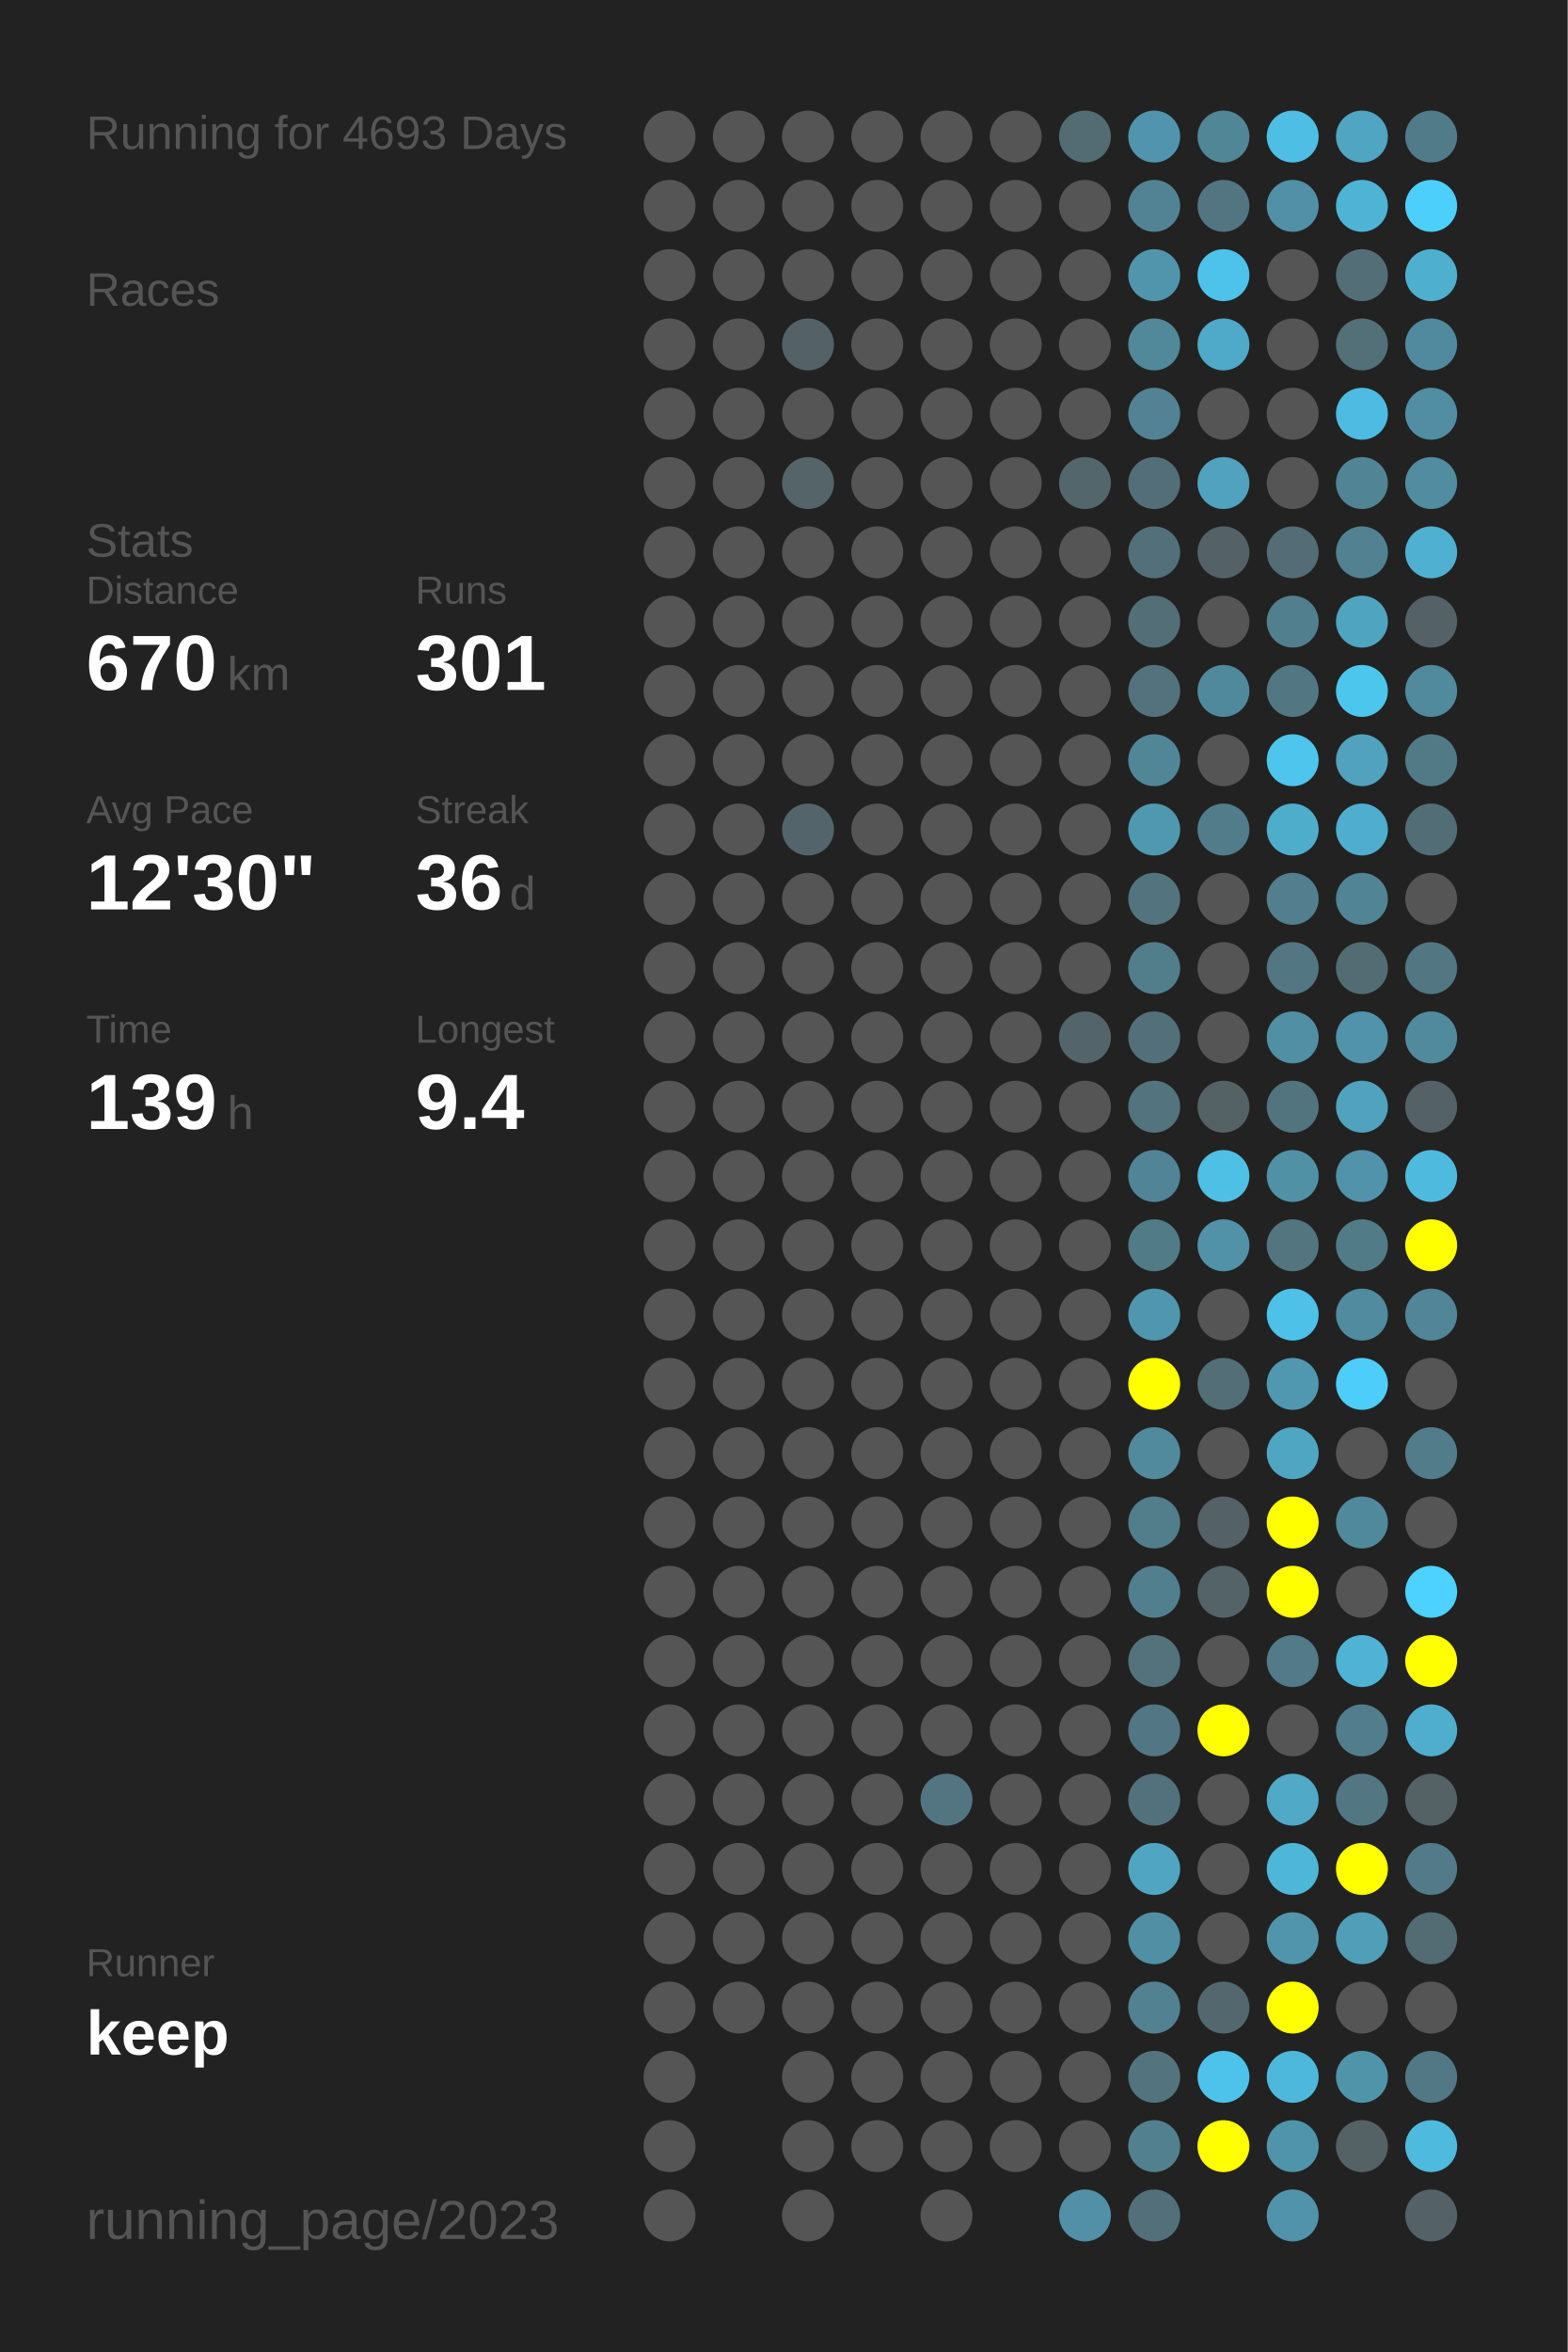
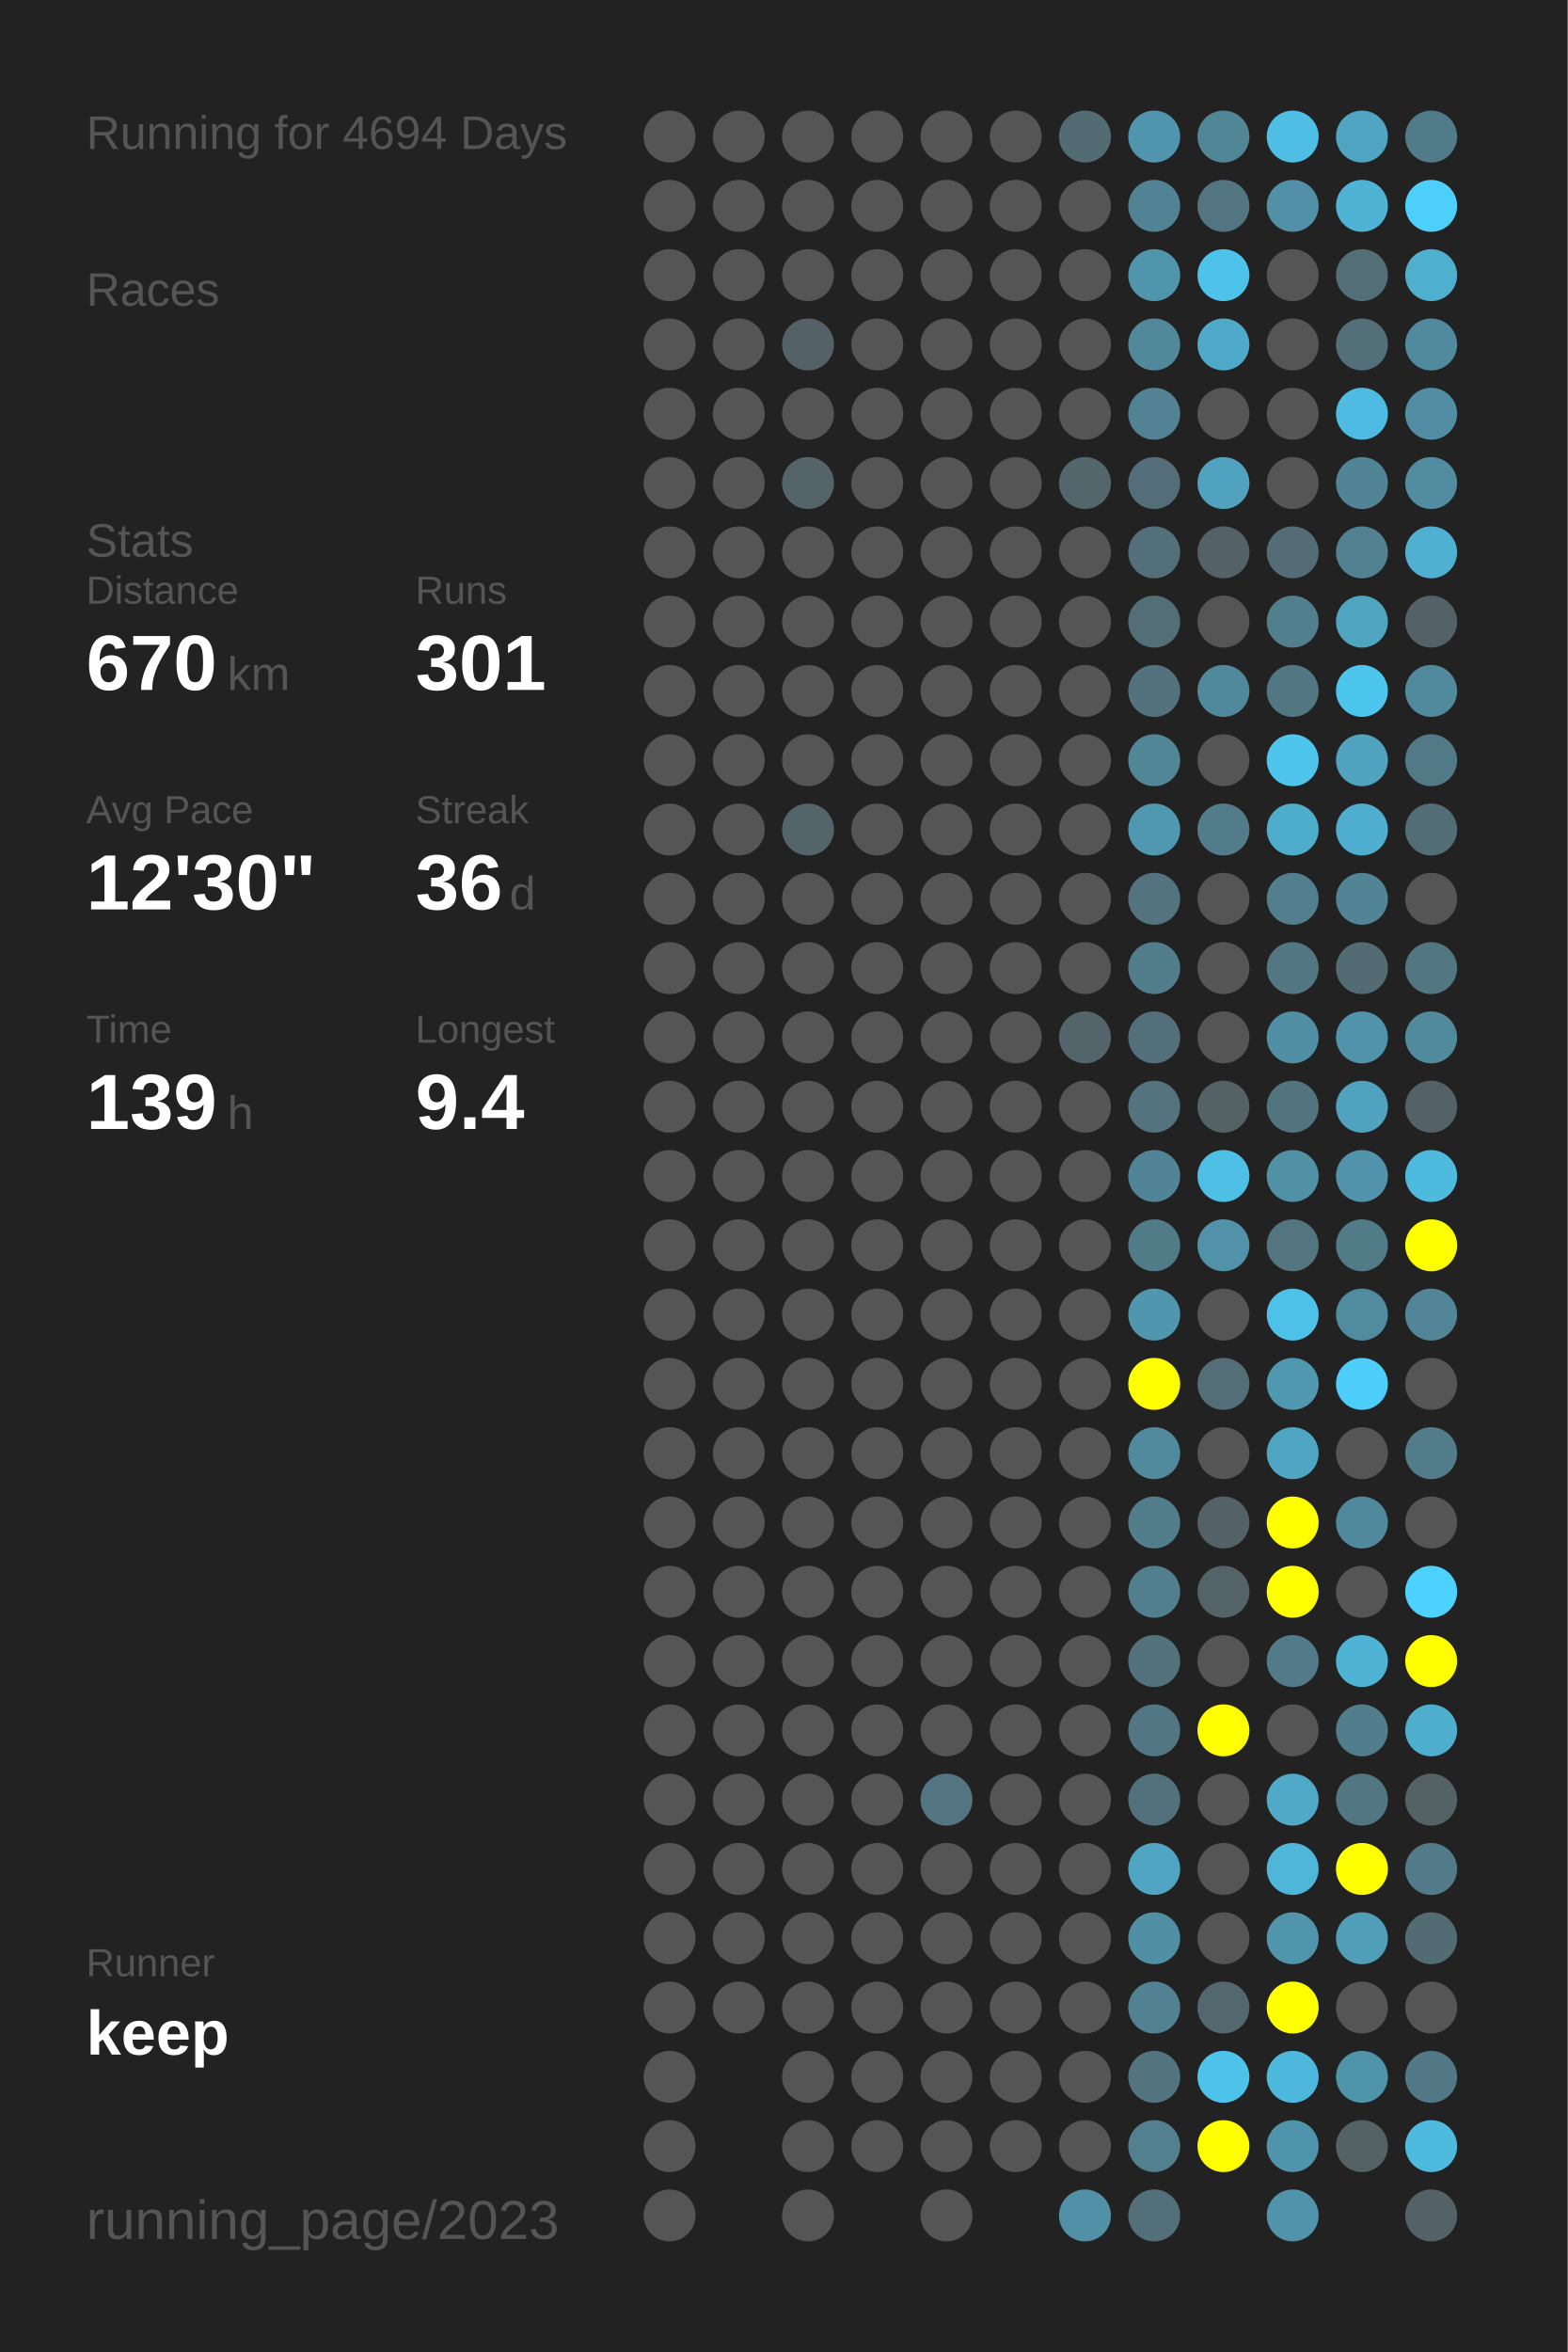
<svg xmlns="http://www.w3.org/2000/svg" baseProfile="full" height="300mm" version="1.1" viewBox="0,0,200,300" width="200mm">
  <defs />
  <rect fill="#222222" height="300" width="200" x="0" y="0" />
-   <text fill="#555555" style="font-size:6px; font-family:Arial;" x="11" y="19">Running for 4693 Days</text>
+   <text fill="#555555" style="font-size:6px; font-family:Arial;" x="11" y="19">Running for 4694 Days</text>
  <text fill="#555555" style="font-size:6px; font-family:Arial;" x="11" y="39">Races</text>
  <text fill="#555555" style="font-size:6px; font-family:Arial;" x="11" y="71">Stats</text>
  <text fill="#555555" style="font-size:5px; font-family:Arial;" x="11" y="77">Distance</text>
  <text fill="#FFFFFF" style="font-size:10px; font-family:Arial; font-weight:bold;" x="11" y="88">670</text>
  <text fill="#555555" style="font-size:6px; font-family:Arial;" x="29" y="88">km</text>
  <text fill="#555555" style="font-size:5px; font-family:Arial;" x="53" y="77">Runs</text>
  <text fill="#FFFFFF" style="font-size:10px; font-family:Arial; font-weight:bold;" x="53" y="88">301</text>
  <text fill="#555555" style="font-size:5px; font-family:Arial;" x="11" y="105">Avg Pace</text>
  <text fill="#FFFFFF" style="font-size:10px; font-family:Arial; font-weight:bold;" x="11" y="116">12'30"</text>
  <text fill="#555555" style="font-size:5px; font-family:Arial;" x="53" y="105">Streak</text>
  <text fill="#FFFFFF" style="font-size:10px; font-family:Arial; font-weight:bold;" x="53" y="116">36</text>
  <text fill="#555555" style="font-size:6px; font-family:Arial;" x="65" y="116">d</text>
  <text fill="#555555" style="font-size:5px; font-family:Arial;" x="11" y="133">Time</text>
  <text fill="#FFFFFF" style="font-size:10px; font-family:Arial; font-weight:bold;" x="11" y="144">139</text>
  <text fill="#555555" style="font-size:6px; font-family:Arial;" x="29" y="144">h</text>
  <text fill="#555555" style="font-size:5px; font-family:Arial;" x="53" y="133">Longest</text>
  <text fill="#FFFFFF" style="font-size:10px; font-family:Arial; font-weight:bold;" x="53" y="144">9.4</text>
  <text fill="#555555" style="font-size:5px; font-family:Arial;" x="11" y="252.065">Runner</text>
  <text fill="#FFFFFF" style="font-size:8px; font-family:Arial; font-weight:bold;" x="11" y="262.065">keep</text>
  <text fill="#555555" style="font-size:7px; font-family:Arial;" x="11" y="285.581">running_page/2023</text>
  <circle cx="85.417" cy="17.419" fill="#555555" r="3.312" />
  <circle cx="85.417" cy="26.258" fill="#555555" r="3.312" />
  <circle cx="85.417" cy="35.097" fill="#555555" r="3.312" />
  <circle cx="85.417" cy="43.935" fill="#555555" r="3.312" />
  <circle cx="85.417" cy="52.774" fill="#555555" r="3.312" />
  <circle cx="85.417" cy="61.613" fill="#555555" r="3.312" />
  <circle cx="85.417" cy="70.452" fill="#555555" r="3.312" />
  <circle cx="85.417" cy="79.29" fill="#555555" r="3.312" />
  <circle cx="85.417" cy="88.129" fill="#555555" r="3.312" />
  <circle cx="85.417" cy="96.968" fill="#555555" r="3.312" />
  <circle cx="85.417" cy="105.806" fill="#555555" r="3.312" />
  <circle cx="85.417" cy="114.645" fill="#555555" r="3.312" />
  <circle cx="85.417" cy="123.484" fill="#555555" r="3.312" />
  <circle cx="85.417" cy="132.323" fill="#555555" r="3.312" />
  <circle cx="85.417" cy="141.161" fill="#555555" r="3.312" />
  <circle cx="85.417" cy="150" fill="#555555" r="3.312" />
  <circle cx="85.417" cy="158.839" fill="#555555" r="3.312" />
  <circle cx="85.417" cy="167.677" fill="#555555" r="3.312" />
  <circle cx="85.417" cy="176.516" fill="#555555" r="3.312" />
  <circle cx="85.417" cy="185.355" fill="#555555" r="3.312" />
  <circle cx="85.417" cy="194.194" fill="#555555" r="3.312" />
  <circle cx="85.417" cy="203.032" fill="#555555" r="3.312" />
  <circle cx="85.417" cy="211.871" fill="#555555" r="3.312" />
  <circle cx="85.417" cy="220.71" fill="#555555" r="3.312" />
  <circle cx="85.417" cy="229.548" fill="#555555" r="3.312" />
  <circle cx="85.417" cy="238.387" fill="#555555" r="3.312" />
  <circle cx="85.417" cy="247.226" fill="#555555" r="3.312" />
  <circle cx="85.417" cy="256.065" fill="#555555" r="3.312" />
  <circle cx="85.417" cy="264.903" fill="#555555" r="3.312" />
  <circle cx="85.417" cy="273.742" fill="#555555" r="3.312" />
  <circle cx="85.417" cy="282.581" fill="#555555" r="3.312" />
  <circle cx="94.25" cy="17.419" fill="#555555" r="3.312" />
  <circle cx="94.25" cy="26.258" fill="#555555" r="3.312" />
  <circle cx="94.25" cy="35.097" fill="#555555" r="3.312" />
  <circle cx="94.25" cy="43.935" fill="#555555" r="3.312" />
  <circle cx="94.25" cy="52.774" fill="#555555" r="3.312" />
  <circle cx="94.25" cy="61.613" fill="#555555" r="3.312" />
  <circle cx="94.25" cy="70.452" fill="#555555" r="3.312" />
  <circle cx="94.25" cy="79.29" fill="#555555" r="3.312" />
  <circle cx="94.25" cy="88.129" fill="#555555" r="3.312" />
  <circle cx="94.25" cy="96.968" fill="#555555" r="3.312" />
  <circle cx="94.25" cy="105.806" fill="#555555" r="3.312" />
  <circle cx="94.25" cy="114.645" fill="#555555" r="3.312" />
  <circle cx="94.25" cy="123.484" fill="#555555" r="3.312" />
  <circle cx="94.25" cy="132.323" fill="#555555" r="3.312" />
  <circle cx="94.25" cy="141.161" fill="#555555" r="3.312" />
  <circle cx="94.25" cy="150" fill="#555555" r="3.312" />
  <circle cx="94.25" cy="158.839" fill="#555555" r="3.312" />
  <circle cx="94.25" cy="167.677" fill="#555555" r="3.312" />
  <circle cx="94.25" cy="176.516" fill="#555555" r="3.312" />
  <circle cx="94.25" cy="185.355" fill="#555555" r="3.312" />
  <circle cx="94.25" cy="194.194" fill="#555555" r="3.312" />
  <circle cx="94.25" cy="203.032" fill="#555555" r="3.312" />
  <circle cx="94.25" cy="211.871" fill="#555555" r="3.312" />
  <circle cx="94.25" cy="220.71" fill="#555555" r="3.312" />
  <circle cx="94.25" cy="229.548" fill="#555555" r="3.312" />
  <circle cx="94.25" cy="238.387" fill="#555555" r="3.312" />
  <circle cx="94.25" cy="247.226" fill="#555555" r="3.312" />
  <circle cx="94.25" cy="256.065" fill="#555555" r="3.312" />
  <circle cx="103.083" cy="17.419" fill="#555555" r="3.312" />
  <circle cx="103.083" cy="26.258" fill="#555555" r="3.312" />
  <circle cx="103.083" cy="35.097" fill="#555555" r="3.312" />
  <circle cx="103.083" cy="43.935" fill="#546267" r="3.312" />
  <circle cx="103.083" cy="52.774" fill="#555555" r="3.312" />
  <circle cx="103.083" cy="61.613" fill="#546469" r="3.312" />
  <circle cx="103.083" cy="70.452" fill="#555555" r="3.312" />
  <circle cx="103.083" cy="79.29" fill="#555555" r="3.312" />
  <circle cx="103.083" cy="88.129" fill="#555555" r="3.312" />
  <circle cx="103.083" cy="96.968" fill="#555555" r="3.312" />
  <circle cx="103.083" cy="105.806" fill="#53646a" r="3.312" />
  <circle cx="103.083" cy="114.645" fill="#555555" r="3.312" />
  <circle cx="103.083" cy="123.484" fill="#555555" r="3.312" />
  <circle cx="103.083" cy="132.323" fill="#555555" r="3.312" />
  <circle cx="103.083" cy="141.161" fill="#555555" r="3.312" />
  <circle cx="103.083" cy="150" fill="#555555" r="3.312" />
  <circle cx="103.083" cy="158.839" fill="#555555" r="3.312" />
  <circle cx="103.083" cy="167.677" fill="#555555" r="3.312" />
  <circle cx="103.083" cy="176.516" fill="#555555" r="3.312" />
  <circle cx="103.083" cy="185.355" fill="#555555" r="3.312" />
  <circle cx="103.083" cy="194.194" fill="#555555" r="3.312" />
  <circle cx="103.083" cy="203.032" fill="#555555" r="3.312" />
  <circle cx="103.083" cy="211.871" fill="#555555" r="3.312" />
  <circle cx="103.083" cy="220.71" fill="#555555" r="3.312" />
  <circle cx="103.083" cy="229.548" fill="#555555" r="3.312" />
  <circle cx="103.083" cy="238.387" fill="#555555" r="3.312" />
  <circle cx="103.083" cy="247.226" fill="#555555" r="3.312" />
  <circle cx="103.083" cy="256.065" fill="#555555" r="3.312" />
  <circle cx="103.083" cy="264.903" fill="#555555" r="3.312" />
  <circle cx="103.083" cy="273.742" fill="#555555" r="3.312" />
  <circle cx="103.083" cy="282.581" fill="#555555" r="3.312" />
  <circle cx="111.917" cy="17.419" fill="#555555" r="3.312" />
  <circle cx="111.917" cy="26.258" fill="#555555" r="3.312" />
  <circle cx="111.917" cy="35.097" fill="#555555" r="3.312" />
  <circle cx="111.917" cy="43.935" fill="#555555" r="3.312" />
  <circle cx="111.917" cy="52.774" fill="#555555" r="3.312" />
  <circle cx="111.917" cy="61.613" fill="#555555" r="3.312" />
  <circle cx="111.917" cy="70.452" fill="#555555" r="3.312" />
  <circle cx="111.917" cy="79.29" fill="#555555" r="3.312" />
  <circle cx="111.917" cy="88.129" fill="#555555" r="3.312" />
  <circle cx="111.917" cy="96.968" fill="#555555" r="3.312" />
  <circle cx="111.917" cy="105.806" fill="#555555" r="3.312" />
  <circle cx="111.917" cy="114.645" fill="#555555" r="3.312" />
  <circle cx="111.917" cy="123.484" fill="#555555" r="3.312" />
  <circle cx="111.917" cy="132.323" fill="#555555" r="3.312" />
  <circle cx="111.917" cy="141.161" fill="#555555" r="3.312" />
  <circle cx="111.917" cy="150" fill="#555555" r="3.312" />
  <circle cx="111.917" cy="158.839" fill="#555555" r="3.312" />
  <circle cx="111.917" cy="167.677" fill="#555555" r="3.312" />
  <circle cx="111.917" cy="176.516" fill="#555555" r="3.312" />
  <circle cx="111.917" cy="185.355" fill="#555555" r="3.312" />
  <circle cx="111.917" cy="194.194" fill="#555555" r="3.312" />
  <circle cx="111.917" cy="203.032" fill="#555555" r="3.312" />
  <circle cx="111.917" cy="211.871" fill="#555555" r="3.312" />
  <circle cx="111.917" cy="220.71" fill="#555555" r="3.312" />
  <circle cx="111.917" cy="229.548" fill="#555555" r="3.312" />
  <circle cx="111.917" cy="238.387" fill="#555555" r="3.312" />
  <circle cx="111.917" cy="247.226" fill="#555555" r="3.312" />
  <circle cx="111.917" cy="256.065" fill="#555555" r="3.312" />
  <circle cx="111.917" cy="264.903" fill="#555555" r="3.312" />
  <circle cx="111.917" cy="273.742" fill="#555555" r="3.312" />
  <circle cx="120.75" cy="17.419" fill="#555555" r="3.312" />
  <circle cx="120.75" cy="26.258" fill="#555555" r="3.312" />
  <circle cx="120.75" cy="35.097" fill="#555555" r="3.312" />
  <circle cx="120.75" cy="43.935" fill="#555555" r="3.312" />
  <circle cx="120.75" cy="52.774" fill="#555555" r="3.312" />
  <circle cx="120.75" cy="61.613" fill="#555555" r="3.312" />
  <circle cx="120.75" cy="70.452" fill="#555555" r="3.312" />
  <circle cx="120.75" cy="79.29" fill="#555555" r="3.312" />
  <circle cx="120.75" cy="88.129" fill="#555555" r="3.312" />
  <circle cx="120.75" cy="96.968" fill="#555555" r="3.312" />
  <circle cx="120.75" cy="105.806" fill="#555555" r="3.312" />
  <circle cx="120.75" cy="114.645" fill="#555555" r="3.312" />
  <circle cx="120.75" cy="123.484" fill="#555555" r="3.312" />
  <circle cx="120.75" cy="132.323" fill="#555555" r="3.312" />
  <circle cx="120.75" cy="141.161" fill="#555555" r="3.312" />
  <circle cx="120.75" cy="150" fill="#555555" r="3.312" />
  <circle cx="120.75" cy="158.839" fill="#555555" r="3.312" />
  <circle cx="120.75" cy="167.677" fill="#555555" r="3.312" />
  <circle cx="120.75" cy="176.516" fill="#555555" r="3.312" />
  <circle cx="120.75" cy="185.355" fill="#555555" r="3.312" />
  <circle cx="120.75" cy="194.194" fill="#555555" r="3.312" />
  <circle cx="120.75" cy="203.032" fill="#555555" r="3.312" />
  <circle cx="120.75" cy="211.871" fill="#555555" r="3.312" />
  <circle cx="120.75" cy="220.71" fill="#555555" r="3.312" />
  <circle cx="120.75" cy="229.548" fill="#527581" r="3.312" />
  <circle cx="120.75" cy="238.387" fill="#555555" r="3.312" />
  <circle cx="120.75" cy="247.226" fill="#555555" r="3.312" />
  <circle cx="120.75" cy="256.065" fill="#555555" r="3.312" />
  <circle cx="120.75" cy="264.903" fill="#555555" r="3.312" />
  <circle cx="120.75" cy="273.742" fill="#555555" r="3.312" />
  <circle cx="120.75" cy="282.581" fill="#555555" r="3.312" />
  <circle cx="129.583" cy="17.419" fill="#555555" r="3.312" />
  <circle cx="129.583" cy="26.258" fill="#555555" r="3.312" />
  <circle cx="129.583" cy="35.097" fill="#555555" r="3.312" />
  <circle cx="129.583" cy="43.935" fill="#555555" r="3.312" />
  <circle cx="129.583" cy="52.774" fill="#555555" r="3.312" />
  <circle cx="129.583" cy="61.613" fill="#555555" r="3.312" />
  <circle cx="129.583" cy="70.452" fill="#555555" r="3.312" />
  <circle cx="129.583" cy="79.29" fill="#555555" r="3.312" />
  <circle cx="129.583" cy="88.129" fill="#555555" r="3.312" />
  <circle cx="129.583" cy="96.968" fill="#555555" r="3.312" />
  <circle cx="129.583" cy="105.806" fill="#555555" r="3.312" />
  <circle cx="129.583" cy="114.645" fill="#555555" r="3.312" />
  <circle cx="129.583" cy="123.484" fill="#555555" r="3.312" />
  <circle cx="129.583" cy="132.323" fill="#555555" r="3.312" />
  <circle cx="129.583" cy="141.161" fill="#555555" r="3.312" />
  <circle cx="129.583" cy="150" fill="#555555" r="3.312" />
  <circle cx="129.583" cy="158.839" fill="#555555" r="3.312" />
  <circle cx="129.583" cy="167.677" fill="#555555" r="3.312" />
  <circle cx="129.583" cy="176.516" fill="#555555" r="3.312" />
  <circle cx="129.583" cy="185.355" fill="#555555" r="3.312" />
  <circle cx="129.583" cy="194.194" fill="#555555" r="3.312" />
  <circle cx="129.583" cy="203.032" fill="#555555" r="3.312" />
  <circle cx="129.583" cy="211.871" fill="#555555" r="3.312" />
  <circle cx="129.583" cy="220.71" fill="#555555" r="3.312" />
  <circle cx="129.583" cy="229.548" fill="#555555" r="3.312" />
  <circle cx="129.583" cy="238.387" fill="#555555" r="3.312" />
  <circle cx="129.583" cy="247.226" fill="#555555" r="3.312" />
  <circle cx="129.583" cy="256.065" fill="#555555" r="3.312" />
  <circle cx="129.583" cy="264.903" fill="#555555" r="3.312" />
  <circle cx="129.583" cy="273.742" fill="#555555" r="3.312" />
  <circle cx="138.417" cy="17.419" fill="#536b73" r="3.312" />
  <circle cx="138.417" cy="26.258" fill="#555555" r="3.312" />
  <circle cx="138.417" cy="35.097" fill="#555555" r="3.312" />
  <circle cx="138.417" cy="43.935" fill="#555555" r="3.312" />
  <circle cx="138.417" cy="52.774" fill="#555555" r="3.312" />
  <circle cx="138.417" cy="61.613" fill="#53666c" r="3.312" />
  <circle cx="138.417" cy="70.452" fill="#555555" r="3.312" />
  <circle cx="138.417" cy="79.29" fill="#555555" r="3.312" />
  <circle cx="138.417" cy="88.129" fill="#555555" r="3.312" />
  <circle cx="138.417" cy="96.968" fill="#555555" r="3.312" />
  <circle cx="138.417" cy="105.806" fill="#555555" r="3.312" />
  <circle cx="138.417" cy="114.645" fill="#555555" r="3.312" />
  <circle cx="138.417" cy="123.484" fill="#555555" r="3.312" />
  <circle cx="138.417" cy="132.323" fill="#53656b" r="3.312" />
  <circle cx="138.417" cy="141.161" fill="#555555" r="3.312" />
  <circle cx="138.417" cy="150" fill="#555555" r="3.312" />
  <circle cx="138.417" cy="158.839" fill="#555555" r="3.312" />
  <circle cx="138.417" cy="167.677" fill="#555555" r="3.312" />
  <circle cx="138.417" cy="176.516" fill="#555555" r="3.312" />
  <circle cx="138.417" cy="185.355" fill="#555555" r="3.312" />
  <circle cx="138.417" cy="194.194" fill="#555555" r="3.312" />
  <circle cx="138.417" cy="203.032" fill="#555555" r="3.312" />
  <circle cx="138.417" cy="211.871" fill="#555555" r="3.312" />
  <circle cx="138.417" cy="220.71" fill="#555555" r="3.312" />
  <circle cx="138.417" cy="229.548" fill="#555555" r="3.312" />
  <circle cx="138.417" cy="238.387" fill="#555555" r="3.312" />
  <circle cx="138.417" cy="247.226" fill="#555555" r="3.312" />
  <circle cx="138.417" cy="256.065" fill="#555555" r="3.312" />
  <circle cx="138.417" cy="264.903" fill="#555555" r="3.312" />
  <circle cx="138.417" cy="273.742" fill="#555555" r="3.312" />
  <circle cx="138.417" cy="282.581" fill="#5190a6" r="3.312" />
  <circle cx="147.25" cy="17.419" fill="#5095ad" r="3.312" />
  <circle cx="147.25" cy="26.258" fill="#528394" r="3.312" />
  <circle cx="147.25" cy="35.097" fill="#5095ac" r="3.312" />
  <circle cx="147.25" cy="43.935" fill="#51889a" r="3.312" />
  <circle cx="147.25" cy="52.774" fill="#528293" r="3.312" />
  <circle cx="147.25" cy="61.613" fill="#536e78" r="3.312" />
  <circle cx="147.25" cy="70.452" fill="#53707a" r="3.312" />
  <circle cx="147.25" cy="79.29" fill="#536e77" r="3.312" />
  <circle cx="147.25" cy="88.129" fill="#53727d" r="3.312" />
  <circle cx="147.25" cy="96.968" fill="#518697" r="3.312" />
  <circle cx="147.25" cy="105.806" fill="#5098b0" r="3.312" />
  <circle cx="147.25" cy="114.645" fill="#53737e" r="3.312" />
  <circle cx="147.25" cy="123.484" fill="#527e8c" r="3.312" />
  <circle cx="147.25" cy="132.323" fill="#53707a" r="3.312" />
  <circle cx="147.25" cy="141.161" fill="#53737e" r="3.312" />
  <circle cx="147.25" cy="150" fill="#518496" r="3.312" />
  <circle cx="147.25" cy="158.839" fill="#527b88" r="3.312" />
  <circle cx="147.25" cy="167.677" fill="#5096ae" r="3.312" />
  <circle cx="147.25" cy="176.516" fill="#FFFF00" r="3.312" />
  <circle cx="147.25" cy="185.355" fill="#518a9d" r="3.312" />
  <circle cx="147.25" cy="194.194" fill="#527d8b" r="3.312" />
  <circle cx="147.25" cy="203.032" fill="#527f8e" r="3.312" />
  <circle cx="147.25" cy="211.871" fill="#53727c" r="3.312" />
  <circle cx="147.25" cy="220.71" fill="#527683" r="3.312" />
  <circle cx="147.25" cy="229.548" fill="#53717c" r="3.312" />
  <circle cx="147.25" cy="238.387" fill="#4fa5c2" r="3.312" />
  <circle cx="147.25" cy="247.226" fill="#518fa4" r="3.312" />
  <circle cx="147.25" cy="256.065" fill="#528191" r="3.312" />
  <circle cx="147.25" cy="264.903" fill="#53747f" r="3.312" />
  <circle cx="147.25" cy="273.742" fill="#52808f" r="3.312" />
  <circle cx="147.25" cy="282.581" fill="#53707a" r="3.312" />
  <circle cx="156.083" cy="17.419" fill="#518697" r="3.312" />
  <circle cx="156.083" cy="26.258" fill="#527581" r="3.312" />
  <circle cx="156.083" cy="35.097" fill="#4dc3eb" r="3.312" />
  <circle cx="156.083" cy="43.935" fill="#4fa9c8" r="3.312" />
  <circle cx="156.083" cy="52.774" fill="#555555" r="3.312" />
  <circle cx="156.083" cy="61.613" fill="#50a2be" r="3.312" />
  <circle cx="156.083" cy="70.452" fill="#546166" r="3.312" />
  <circle cx="156.083" cy="79.29" fill="#555555" r="3.312" />
  <circle cx="156.083" cy="88.129" fill="#51899c" r="3.312" />
  <circle cx="156.083" cy="96.968" fill="#555555" r="3.312" />
  <circle cx="156.083" cy="105.806" fill="#527c8a" r="3.312" />
  <circle cx="156.083" cy="114.645" fill="#555555" r="3.312" />
  <circle cx="156.083" cy="123.484" fill="#555555" r="3.312" />
  <circle cx="156.083" cy="132.323" fill="#555555" r="3.312" />
  <circle cx="156.083" cy="141.161" fill="#546266" r="3.312" />
  <circle cx="156.083" cy="150" fill="#4ebfe5" r="3.312" />
  <circle cx="156.083" cy="158.839" fill="#5192a8" r="3.312" />
  <circle cx="156.083" cy="167.677" fill="#555555" r="3.312" />
  <circle cx="156.083" cy="176.516" fill="#536e77" r="3.312" />
  <circle cx="156.083" cy="185.355" fill="#555555" r="3.312" />
  <circle cx="156.083" cy="194.194" fill="#546166" r="3.312" />
  <circle cx="156.083" cy="203.032" fill="#546368" r="3.312" />
  <circle cx="156.083" cy="211.871" fill="#555555" r="3.312" />
  <circle cx="156.083" cy="220.71" fill="#FFFF00" r="3.312" />
  <circle cx="156.083" cy="229.548" fill="#555555" r="3.312" />
  <circle cx="156.083" cy="238.387" fill="#555555" r="3.312" />
  <circle cx="156.083" cy="247.226" fill="#555555" r="3.312" />
  <circle cx="156.083" cy="256.065" fill="#53676e" r="3.312" />
  <circle cx="156.083" cy="264.903" fill="#4dc3eb" r="3.312" />
  <circle cx="156.083" cy="273.742" fill="#FFFF00" r="3.312" />
  <circle cx="164.917" cy="17.419" fill="#4ebee4" r="3.312" />
  <circle cx="164.917" cy="26.258" fill="#5190a6" r="3.312" />
  <circle cx="164.917" cy="35.097" fill="#555555" r="3.312" />
  <circle cx="164.917" cy="43.935" fill="#555555" r="3.312" />
  <circle cx="164.917" cy="52.774" fill="#555555" r="3.312" />
  <circle cx="164.917" cy="61.613" fill="#555555" r="3.312" />
  <circle cx="164.917" cy="70.452" fill="#536c75" r="3.312" />
  <circle cx="164.917" cy="79.29" fill="#527f8e" r="3.312" />
  <circle cx="164.917" cy="88.129" fill="#527783" r="3.312" />
  <circle cx="164.917" cy="96.968" fill="#4dc5ed" r="3.312" />
  <circle cx="164.917" cy="105.806" fill="#4fadcc" r="3.312" />
  <circle cx="164.917" cy="114.645" fill="#527e8d" r="3.312" />
  <circle cx="164.917" cy="123.484" fill="#527682" r="3.312" />
  <circle cx="164.917" cy="132.323" fill="#518fa5" r="3.312" />
  <circle cx="164.917" cy="141.161" fill="#52747f" r="3.312" />
  <circle cx="164.917" cy="150" fill="#5191a6" r="3.312" />
  <circle cx="164.917" cy="158.839" fill="#527580" r="3.312" />
  <circle cx="164.917" cy="167.677" fill="#4ec1e9" r="3.312" />
  <circle cx="164.917" cy="176.516" fill="#5098b0" r="3.312" />
  <circle cx="164.917" cy="185.355" fill="#4fa6c3" r="3.312" />
  <circle cx="164.917" cy="194.194" fill="#FFFF00" r="3.312" />
  <circle cx="164.917" cy="203.032" fill="#FFFF00" r="3.312" />
  <circle cx="164.917" cy="211.871" fill="#527a88" r="3.312" />
  <circle cx="164.917" cy="220.71" fill="#555555" r="3.312" />
  <circle cx="164.917" cy="229.548" fill="#4fa9c7" r="3.312" />
  <circle cx="164.917" cy="238.387" fill="#4eb6d9" r="3.312" />
  <circle cx="164.917" cy="247.226" fill="#5095ac" r="3.312" />
  <circle cx="164.917" cy="256.065" fill="#FFFF00" r="3.312" />
  <circle cx="164.917" cy="264.903" fill="#4eb8dc" r="3.312" />
  <circle cx="164.917" cy="273.742" fill="#5094ab" r="3.312" />
  <circle cx="164.917" cy="282.581" fill="#5093aa" r="3.312" />
  <circle cx="173.75" cy="17.419" fill="#4fa5c2" r="3.312" />
  <circle cx="173.75" cy="26.258" fill="#4eb3d5" r="3.312" />
  <circle cx="173.75" cy="35.097" fill="#536e77" r="3.312" />
  <circle cx="173.75" cy="43.935" fill="#536f78" r="3.312" />
  <circle cx="173.75" cy="52.774" fill="#4ebce2" r="3.312" />
  <circle cx="173.75" cy="61.613" fill="#518596" r="3.312" />
  <circle cx="173.75" cy="70.452" fill="#528292" r="3.312" />
  <circle cx="173.75" cy="79.29" fill="#4fa4c0" r="3.312" />
  <circle cx="173.75" cy="88.129" fill="#4dc6ee" r="3.312" />
  <circle cx="173.75" cy="96.968" fill="#50a2be" r="3.312" />
  <circle cx="173.75" cy="105.806" fill="#4faecf" r="3.312" />
  <circle cx="173.75" cy="114.645" fill="#518494" r="3.312" />
  <circle cx="173.75" cy="123.484" fill="#536c74" r="3.312" />
  <circle cx="173.75" cy="132.323" fill="#5093aa" r="3.312" />
  <circle cx="173.75" cy="141.161" fill="#50a2bf" r="3.312" />
  <circle cx="173.75" cy="150" fill="#5093aa" r="3.312" />
  <circle cx="173.75" cy="158.839" fill="#527b88" r="3.312" />
  <circle cx="173.75" cy="167.677" fill="#518b9f" r="3.312" />
  <circle cx="173.75" cy="176.516" fill="#4dcefa" r="3.312" />
  <circle cx="173.75" cy="185.355" fill="#555555" r="3.312" />
  <circle cx="173.75" cy="194.194" fill="#51899c" r="3.312" />
  <circle cx="173.75" cy="203.032" fill="#555555" r="3.312" />
  <circle cx="173.75" cy="211.871" fill="#4eb3d5" r="3.312" />
  <circle cx="173.75" cy="220.71" fill="#527d8c" r="3.312" />
  <circle cx="173.75" cy="229.548" fill="#527783" r="3.312" />
  <circle cx="173.75" cy="238.387" fill="#FFFF00" r="3.312" />
  <circle cx="173.75" cy="247.226" fill="#509eb8" r="3.312" />
  <circle cx="173.75" cy="256.065" fill="#555555" r="3.312" />
  <circle cx="173.75" cy="264.903" fill="#5094aa" r="3.312" />
  <circle cx="173.75" cy="273.742" fill="#546266" r="3.312" />
  <circle cx="182.583" cy="17.419" fill="#527b89" r="3.312" />
  <circle cx="182.583" cy="26.258" fill="#4dcffc" r="3.312" />
  <circle cx="182.583" cy="35.097" fill="#4fafcf" r="3.312" />
  <circle cx="182.583" cy="43.935" fill="#518a9e" r="3.312" />
  <circle cx="182.583" cy="52.774" fill="#518ea3" r="3.312" />
  <circle cx="182.583" cy="61.613" fill="#518ca0" r="3.312" />
  <circle cx="182.583" cy="70.452" fill="#4fb0d1" r="3.312" />
  <circle cx="182.583" cy="79.29" fill="#546267" r="3.312" />
  <circle cx="182.583" cy="88.129" fill="#518a9d" r="3.312" />
  <circle cx="182.583" cy="96.968" fill="#527986" r="3.312" />
  <circle cx="182.583" cy="105.806" fill="#536d76" r="3.312" />
  <circle cx="182.583" cy="114.645" fill="#555555" r="3.312" />
  <circle cx="182.583" cy="123.484" fill="#527682" r="3.312" />
  <circle cx="182.583" cy="132.323" fill="#518a9d" r="3.312" />
  <circle cx="182.583" cy="141.161" fill="#546166" r="3.312" />
  <circle cx="182.583" cy="150" fill="#4ebade" r="3.312" />
  <circle cx="182.583" cy="158.839" fill="#FFFF00" r="3.312" />
  <circle cx="182.583" cy="167.677" fill="#518597" r="3.312" />
  <circle cx="182.583" cy="176.516" fill="#555555" r="3.312" />
  <circle cx="182.583" cy="185.355" fill="#527c8a" r="3.312" />
  <circle cx="182.583" cy="194.194" fill="#555555" r="3.312" />
  <circle cx="182.583" cy="203.032" fill="#4dd1fe" r="3.312" />
  <circle cx="182.583" cy="211.871" fill="#FFFF00" r="3.312" />
  <circle cx="182.583" cy="220.71" fill="#4faece" r="3.312" />
  <circle cx="182.583" cy="229.548" fill="#546266" r="3.312" />
  <circle cx="182.583" cy="238.387" fill="#527a88" r="3.312" />
  <circle cx="182.583" cy="247.226" fill="#536b73" r="3.312" />
  <circle cx="182.583" cy="256.065" fill="#555555" r="3.312" />
  <circle cx="182.583" cy="264.903" fill="#527885" r="3.312" />
  <circle cx="182.583" cy="273.742" fill="#4ebade" r="3.312" />
  <circle cx="182.583" cy="282.581" fill="#546267" r="3.312" />
</svg>
